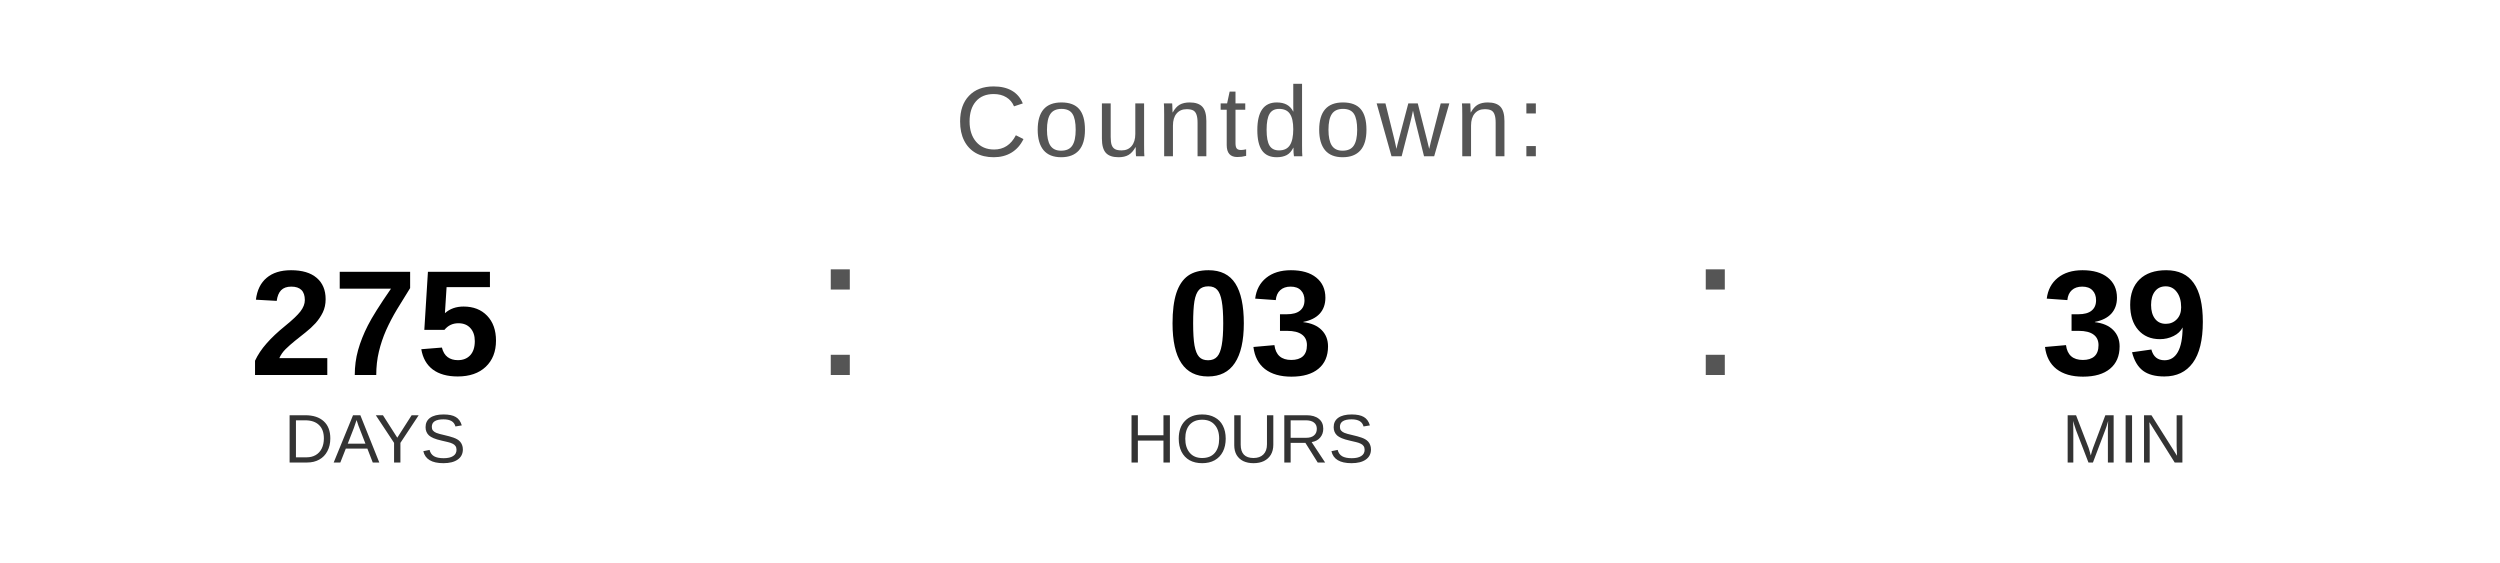
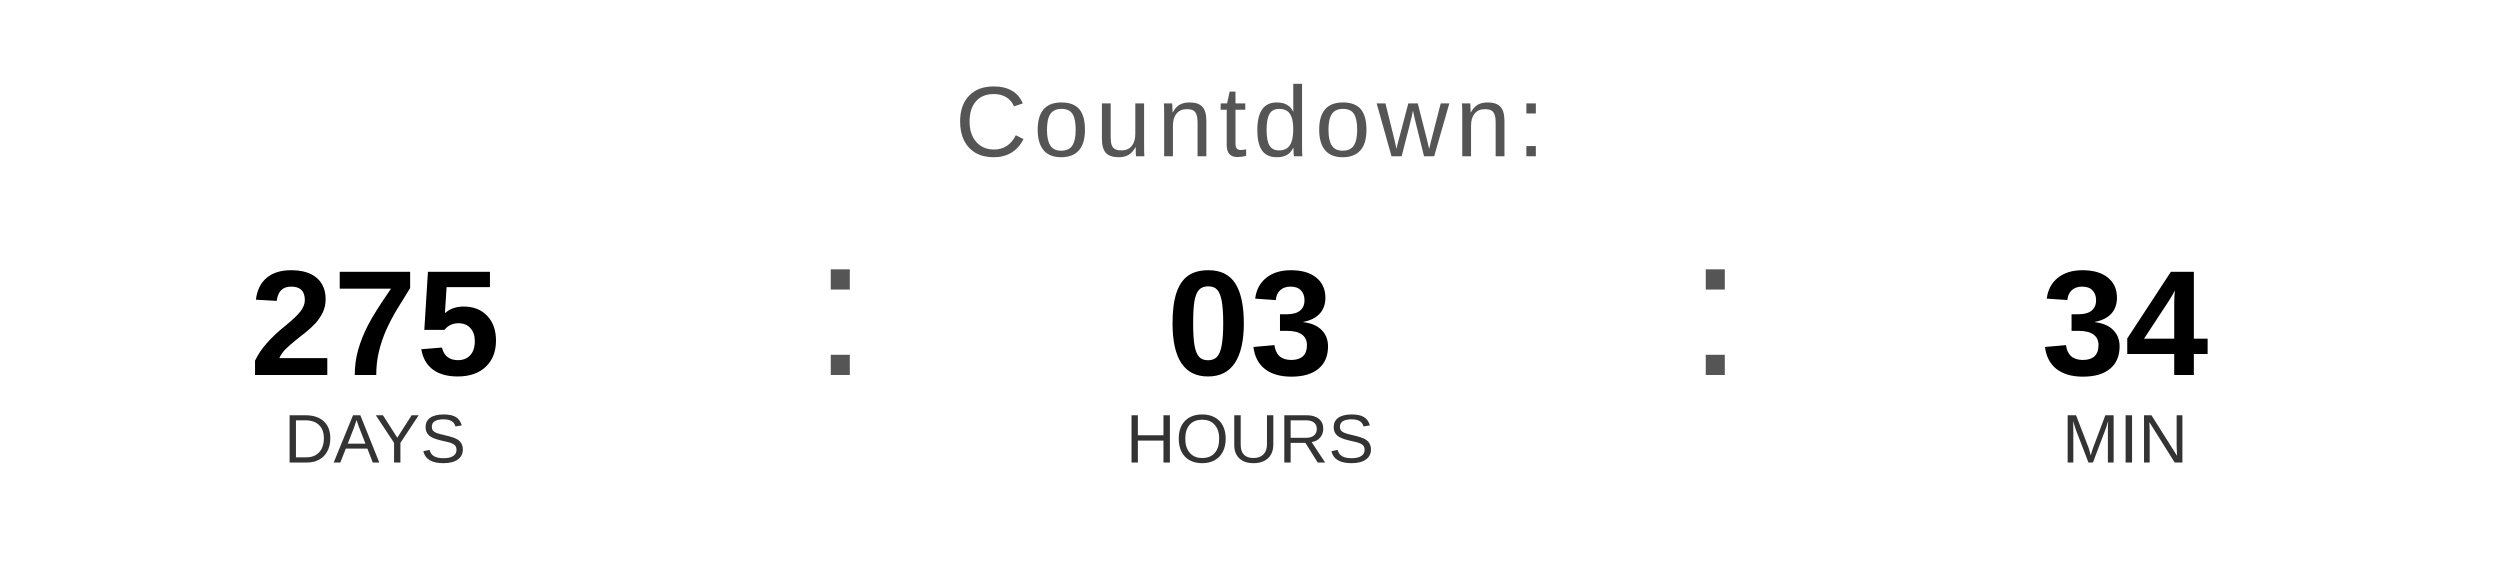
<svg xmlns="http://www.w3.org/2000/svg" width="400" height="90" viewBox="0 0 400 90">
  <text x="200" y="25" font-family="Arial, Helvetica, sans-serif" font-size="16" fill="#555555" text-anchor="middle" letter-spacing="1">
    Countdown:
  </text>
  <text x="60" y="60" font-family="Arial, Helvetica, sans-serif" font-size="24" font-weight="bold" fill="#000000" text-anchor="middle">275</text>
  <text x="60" y="74" font-family="Arial, Helvetica, sans-serif" font-size="11" fill="#333333" text-anchor="middle">DAYS</text>
  <text x="130" y="60" font-family="Arial, sans-serif" font-size="32" fill="#555555">:</text>
  <text x="200" y="60" font-family="Arial, Helvetica, sans-serif" font-size="24" font-weight="bold" fill="#000000" text-anchor="middle">03</text>
  <text x="200" y="74" font-family="Arial, Helvetica, sans-serif" font-size="11" fill="#333333" text-anchor="middle">HOURS</text>
  <text x="270" y="60" font-family="Arial, sans-serif" font-size="32" fill="#555555">:</text>
-   <text x="340" y="60" font-family="Arial, Helvetica, sans-serif" font-size="24" font-weight="bold" fill="#000000" text-anchor="middle">39</text>
+   <text x="340" y="60" font-family="Arial, Helvetica, sans-serif" font-size="24" font-weight="bold" fill="#000000" text-anchor="middle">34</text>
  <text x="340" y="74" font-family="Arial, Helvetica, sans-serif" font-size="11" fill="#333333" text-anchor="middle">MIN</text>
</svg>
